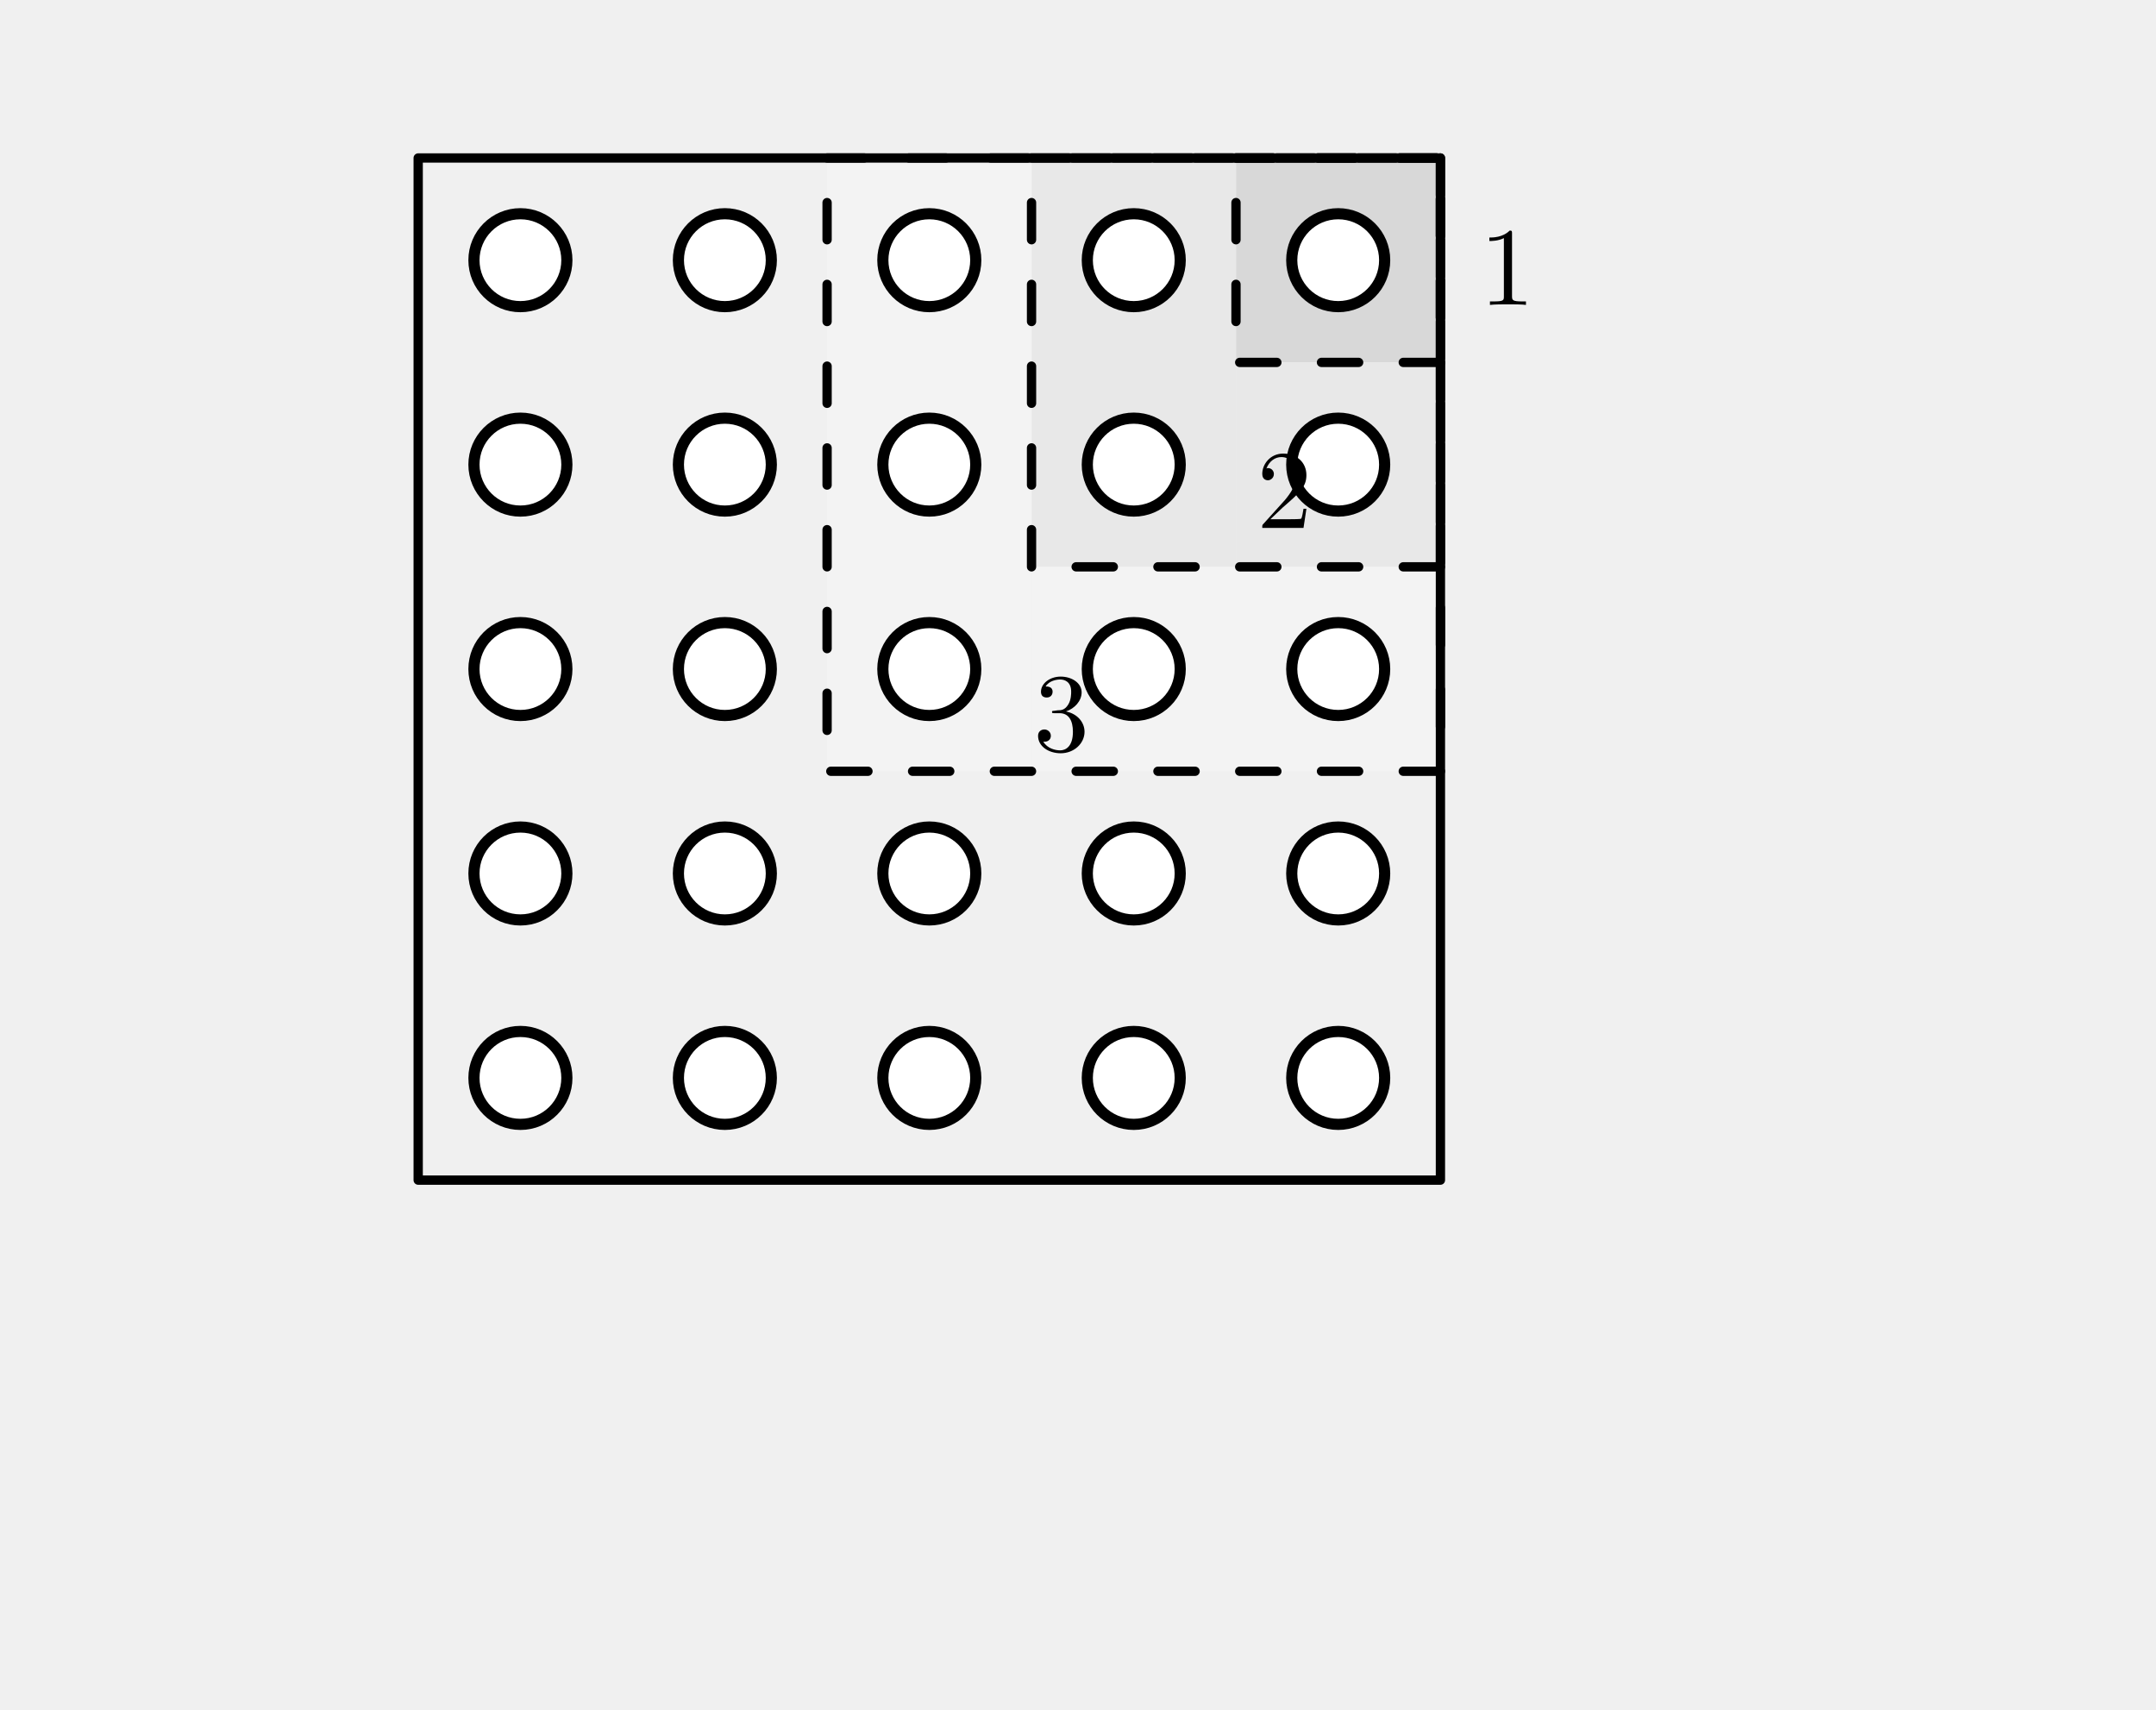
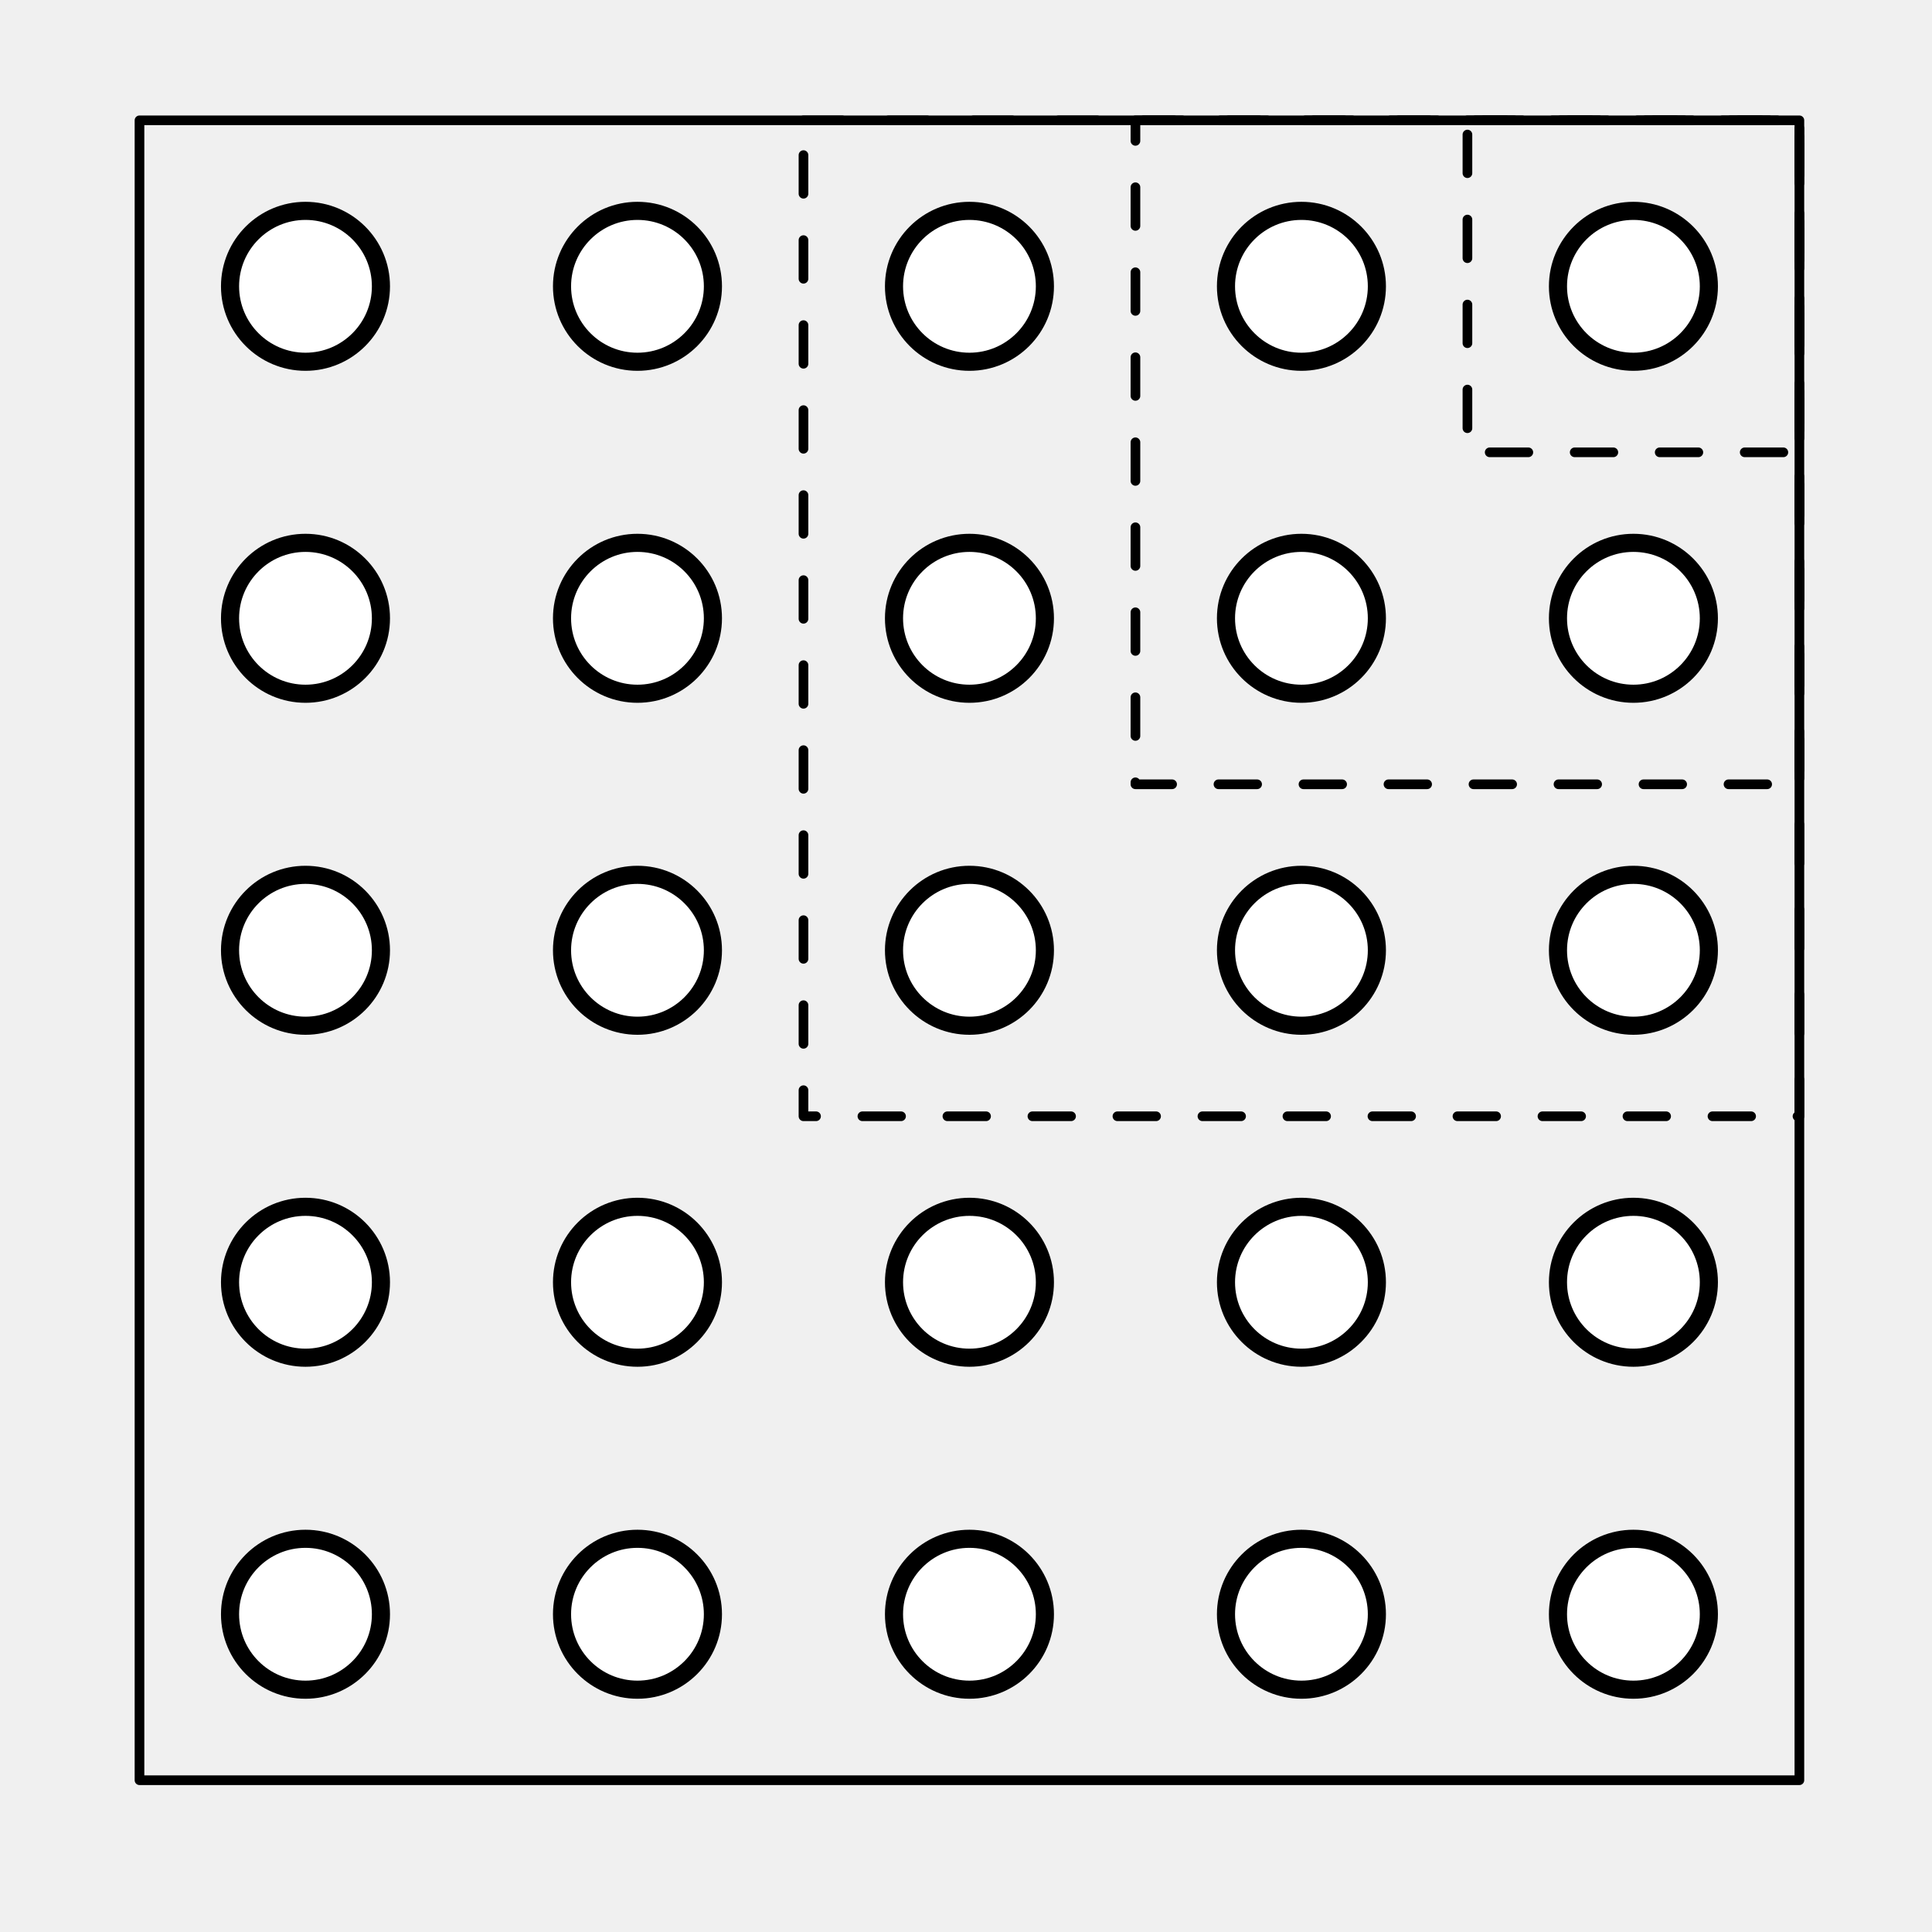
- <svg xmlns="http://www.w3.org/2000/svg" width="58mm" height="46mm" viewBox="0 0 58 46">
-   <defs>
-     <style>
+ <svg xmlns="http://www.w3.org/2000/svg" width="50mm" height="50mm" viewBox="0 0 50 50" version="1.1" id="svg34">
+   <defs id="defs1">
+     <style id="style1">
      .thin { stroke: black; stroke-width: 0.25; fill: none; stroke-linecap: round; stroke-linejoin: round; }
      .dash { stroke: black; stroke-width: 0.25; fill: none; stroke-dasharray: 1 1.2; stroke-linecap: round; stroke-linejoin: round; }
      .coin { fill: white; stroke: black; stroke-width: 0.3; }
      .small { font-family: "CMU Serif", "Computer Modern Serif", "Latin Modern Roman", "Times New Roman", serif; font-size: 3px; font-style: normal; fill: black; }
    </style>
-     <circle id="coin" class="coin" r="1.25" />
+     <circle id="coin" class="coin" r="1.25" cx="0" cy="0" />
  </defs>
-   <rect x="33.25" y="4.25" width="5.5" height="5.5" fill="#d8d8d8" />
-   <rect x="27.75" y="4.25" width="5.5" height="11" fill="#e8e8e8" />
-   <rect x="33.25" y="9.75" width="5.5" height="5.5" fill="#e8e8e8" />
-   <rect x="22.25" y="4.25" width="5.5" height="16.5" fill="#f3f3f3" />
-   <rect x="27.75" y="15.25" width="11" height="5.5" fill="#f3f3f3" />
-   <use href="#coin" x="14" y="7" />
-   <use href="#coin" x="19.5" y="7" />
-   <use href="#coin" x="25" y="7" />
-   <use href="#coin" x="30.5" y="7" />
-   <use href="#coin" x="36" y="7" />
-   <use href="#coin" x="14" y="12.5" />
-   <use href="#coin" x="19.5" y="12.5" />
-   <use href="#coin" x="25" y="12.5" />
-   <use href="#coin" x="30.5" y="12.5" />
-   <use href="#coin" x="36" y="12.5" />
-   <use href="#coin" x="14" y="18" />
-   <use href="#coin" x="19.5" y="18" />
-   <use href="#coin" x="25" y="18" />
-   <use href="#coin" x="30.5" y="18" />
-   <use href="#coin" x="36" y="18" />
-   <use href="#coin" x="14" y="23.5" />
-   <use href="#coin" x="19.5" y="23.5" />
-   <use href="#coin" x="25" y="23.5" />
-   <use href="#coin" x="30.5" y="23.5" />
-   <use href="#coin" x="36" y="23.5" />
-   <use href="#coin" x="14" y="29" />
-   <use href="#coin" x="19.5" y="29" />
-   <use href="#coin" x="25" y="29" />
-   <use href="#coin" x="30.5" y="29" />
-   <use href="#coin" x="36" y="29" />
-   <rect class="thin" x="11.25" y="4.25" width="27.5" height="27.5" />
-   <rect class="dash" x="33.25" y="4.25" width="5.5" height="5.5" />
-   <rect class="dash" x="27.75" y="4.25" width="11" height="11" />
-   <rect class="dash" x="22.25" y="4.25" width="16.5" height="16.5" />
-   <text class="small" x="39.8" y="8.2">1</text>
-   <text class="small" x="33.8" y="14.2">2</text>
-   <text class="small" x="27.8" y="20.2">3</text>
+   <use href="#coin" x="14" y="7" id="use5" transform="matrix(1.562122,0,0,1.562122,-13.96368,-3.525062)" style="stroke-width:0.64" />
+   <use href="#coin" x="19.5" y="7" id="use6" transform="matrix(1.562122,0,0,1.562122,-13.96368,-3.525062)" style="stroke-width:0.64" />
+   <use href="#coin" x="25" y="7" id="use7" transform="matrix(1.562122,0,0,1.562122,-13.96368,-3.525062)" style="stroke-width:0.64" />
+   <use href="#coin" x="30.5" y="7" id="use8" transform="matrix(1.562122,0,0,1.562122,-13.96368,-3.525062)" style="stroke-width:0.64" />
+   <use href="#coin" x="36" y="7" id="use9" transform="matrix(1.562122,0,0,1.562122,-13.96368,-3.525062)" style="stroke-width:0.64" />
+   <use href="#coin" x="14" y="12.5" id="use10" transform="matrix(1.562122,0,0,1.562122,-13.96368,-3.525062)" style="stroke-width:0.64" />
+   <use href="#coin" x="19.5" y="12.5" id="use11" transform="matrix(1.562122,0,0,1.562122,-13.96368,-3.525062)" style="stroke-width:0.64" />
+   <use href="#coin" x="25" y="12.5" id="use12" transform="matrix(1.562122,0,0,1.562122,-13.96368,-3.525062)" style="stroke-width:0.64" />
+   <use href="#coin" x="30.5" y="12.5" id="use13" transform="matrix(1.562122,0,0,1.562122,-13.96368,-3.525062)" style="stroke-width:0.64" />
+   <use href="#coin" x="36" y="12.5" id="use14" transform="matrix(1.562122,0,0,1.562122,-13.96368,-3.525062)" style="stroke-width:0.64" />
+   <use href="#coin" x="14" y="18" id="use15" transform="matrix(1.562122,0,0,1.562122,-13.96368,-3.525062)" style="stroke-width:0.64" />
+   <use href="#coin" x="19.5" y="18" id="use16" transform="matrix(1.562122,0,0,1.562122,-13.96368,-3.525062)" style="stroke-width:0.64" />
+   <use href="#coin" x="25" y="18" id="use17" transform="matrix(1.562122,0,0,1.562122,-13.96368,-3.525062)" style="stroke-width:0.64" />
+   <use href="#coin" x="30.5" y="18" id="use18" transform="matrix(1.562122,0,0,1.562122,-13.96368,-3.525062)" style="stroke-width:0.64" />
+   <use href="#coin" x="36" y="18" id="use19" transform="matrix(1.562122,0,0,1.562122,-13.96368,-3.525062)" style="stroke-width:0.64" />
+   <use href="#coin" x="14" y="23.5" id="use20" transform="matrix(1.562122,0,0,1.562122,-13.96368,-3.525062)" style="stroke-width:0.64" />
+   <use href="#coin" x="19.5" y="23.5" id="use21" transform="matrix(1.562122,0,0,1.562122,-13.96368,-3.525062)" style="stroke-width:0.64" />
+   <use href="#coin" x="25" y="23.5" id="use22" transform="matrix(1.562122,0,0,1.562122,-13.96368,-3.525062)" style="stroke-width:0.64" />
+   <use href="#coin" x="30.5" y="23.5" id="use23" transform="matrix(1.562122,0,0,1.562122,-13.96368,-3.525062)" style="stroke-width:0.64" />
+   <use href="#coin" x="36" y="23.5" id="use24" transform="matrix(1.562122,0,0,1.562122,-13.96368,-3.525062)" style="stroke-width:0.64" />
+   <use href="#coin" x="14" y="29" id="use25" transform="matrix(1.562122,0,0,1.562122,-13.96368,-3.525062)" style="stroke-width:0.64" />
+   <use href="#coin" x="19.5" y="29" id="use26" transform="matrix(1.562122,0,0,1.562122,-13.96368,-3.525062)" style="stroke-width:0.64" />
+   <use href="#coin" x="25" y="29" id="use27" transform="matrix(1.562122,0,0,1.562122,-13.96368,-3.525062)" style="stroke-width:0.64" />
+   <use href="#coin" x="30.5" y="29" id="use28" transform="matrix(1.562122,0,0,1.562122,-13.96368,-3.525062)" style="stroke-width:0.64" />
+   <use href="#coin" x="36" y="29" id="use29" transform="matrix(1.562122,0,0,1.562122,-13.96368,-3.525062)" style="stroke-width:0.64" />
+   <rect class="thin" x="3.61" y="3.114" width="42.958" height="42.958" id="rect29" />
+   <rect class="dash" x="37.977" y="3.114" width="8.592" height="8.592" id="rect30" />
+   <rect class="dash" x="29.385" y="3.114" width="17.183" height="17.183" id="rect31" />
+   <rect class="dash" x="20.794" y="3.114" width="25.775" height="25.775" id="rect32" />
</svg>
